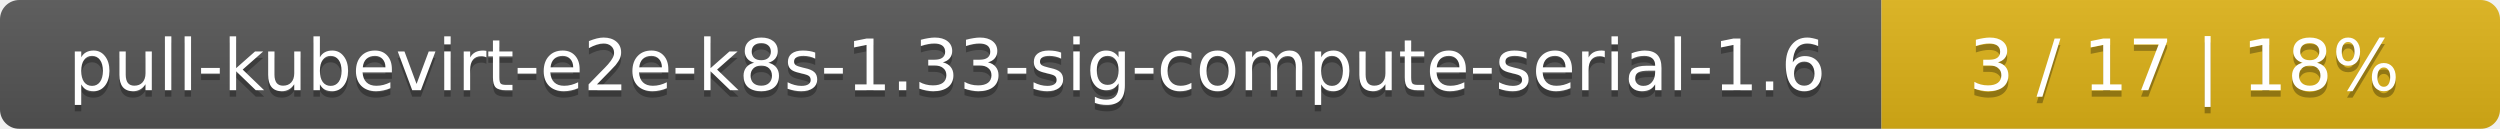
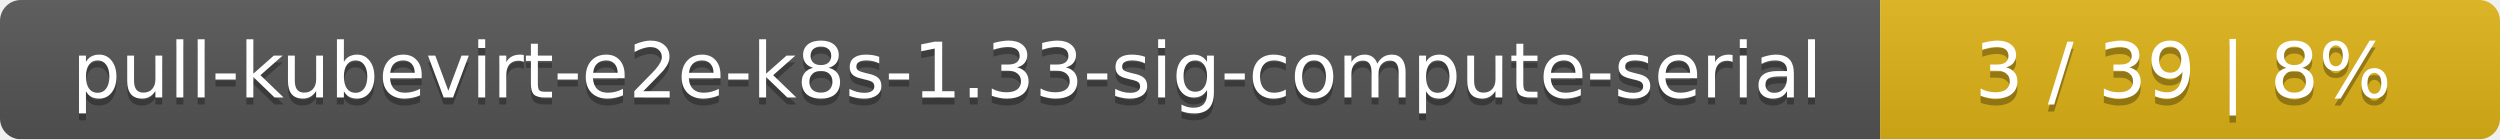
- <svg xmlns="http://www.w3.org/2000/svg" width="388" height="20">
+ <svg xmlns="http://www.w3.org/2000/svg" width="359" height="20">
  <linearGradient id="smooth" x2="0" y2="100%">
    <stop offset="0" stop-color="#bbb" stop-opacity=".1" />
    <stop offset="1" stop-opacity=".1" />
  </linearGradient>
  <mask id="round">
-     <rect width="388" height="20" rx="3" fill="#fff" />
+     <rect width="359" height="20" rx="3" fill="#fff" />
  </mask>
  <g mask="url(#round)">
-     <rect width="292" height="20" fill="#555" />
-     <rect x="292" width="96" height="20" fill="#dfb317" />
-     <rect width="388" height="20" fill="url(#smooth)" />
+     <rect width="270" height="20" fill="#555" />
+     <rect x="270" width="89" height="20" fill="#dfb317" />
+     <rect width="359" height="20" fill="url(#smooth)" />
  </g>
  <g fill="#fff" text-anchor="middle" font-family="DejaVu Sans,Verdana,Geneva,sans-serif" font-size="11">
-     <text x="147" y="15" fill="#010101" fill-opacity=".3">pull-kubevirt-e2e-k8s-1.33-sig-compute-serial-1.6</text>
-     <text x="147" y="14">pull-kubevirt-e2e-k8s-1.33-sig-compute-serial-1.6</text>
-     <text x="339" y="15" fill="#010101" fill-opacity=".3">3 / 17    |    18%</text>
-     <text x="339" y="14">3 / 17    |    18%</text>
+     <text x="136" y="15" fill="#010101" fill-opacity=".3">pull-kubevirt-e2e-k8s-1.33-sig-compute-serial</text>
+     <text x="136" y="14">pull-kubevirt-e2e-k8s-1.33-sig-compute-serial</text>
+     <text x="313.5" y="15" fill="#010101" fill-opacity=".3">3 / 39    |    8%</text>
+     <text x="313.5" y="14">3 / 39    |    8%</text>
  </g>
</svg>
